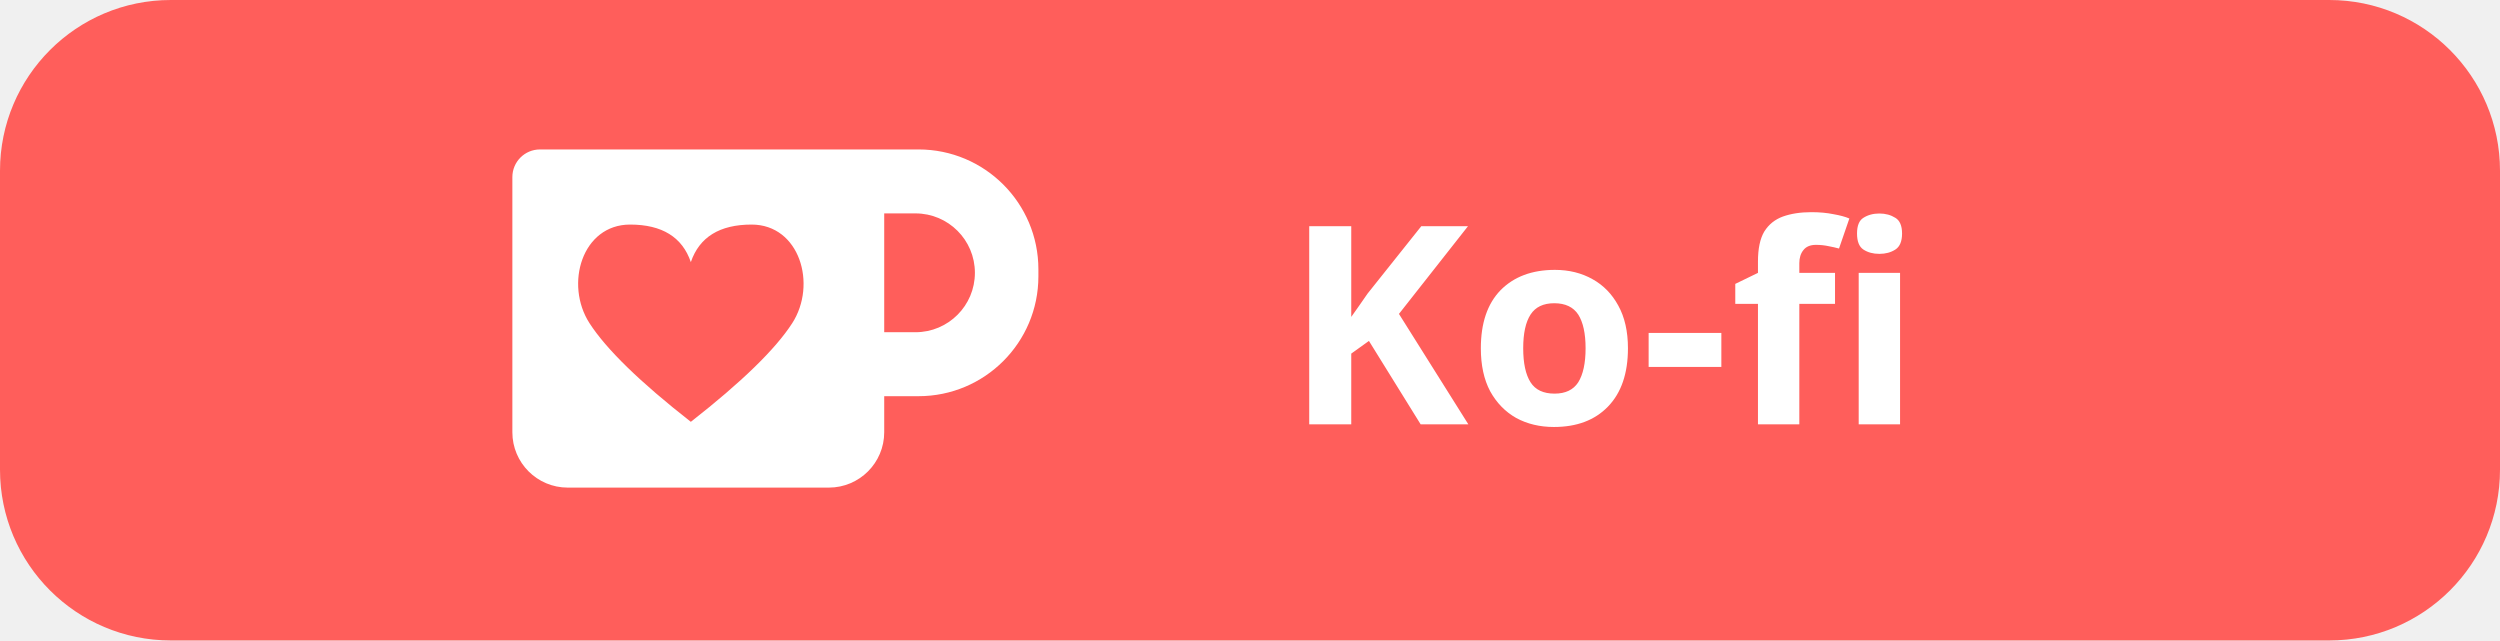
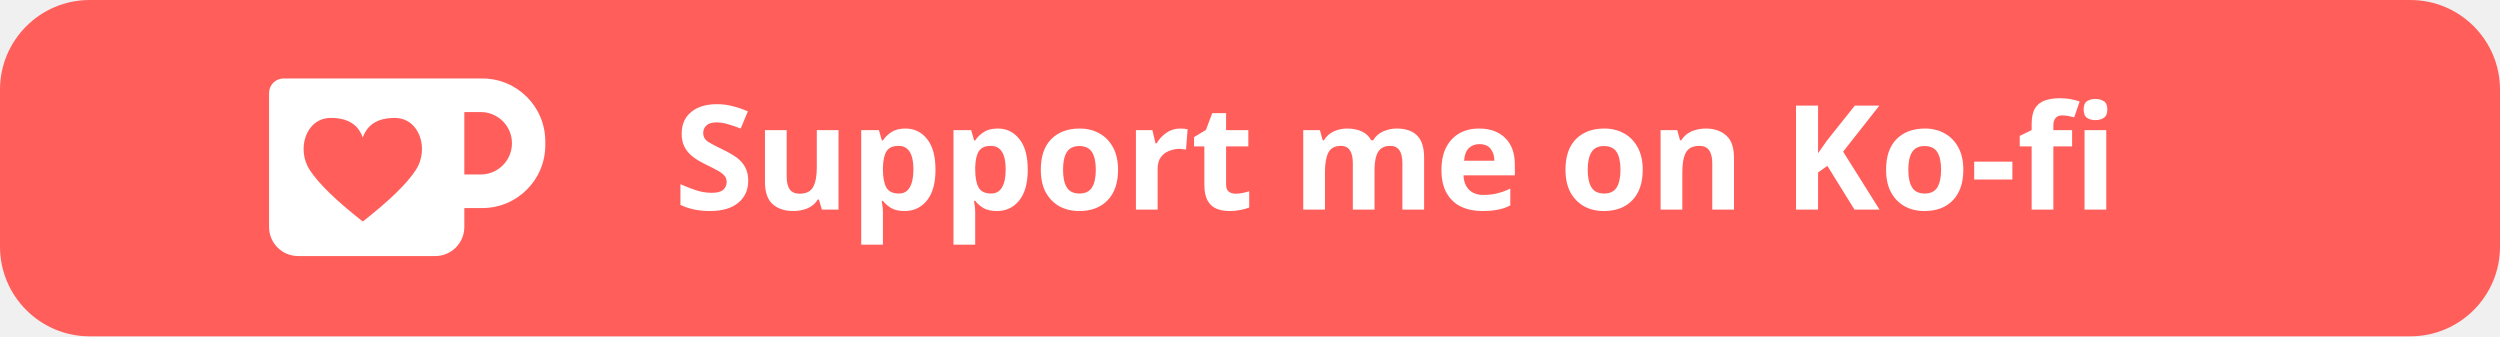
- <svg xmlns="http://www.w3.org/2000/svg" width="117.104" height="30" version="1.1" viewBox="0 0 117.104 30" id="svg38">
+ <svg xmlns="http://www.w3.org/2000/svg" width="223px" height="30px" version="1.1" viewBox="0 0 223 30" id="svg38">
  <defs id="defs42" />
-   <rect width="117.104" height="30" rx="8" fill="#ff5e5b" fill-rule="evenodd" id="rect2" x="0" y="0" />
-   <path d="m 25.295,7 c -0.716,0 -1.295,0.579 -1.295,1.295 v 11.953 c 0,1.431 1.161,2.592 2.592,2.592 h 12.234 c 1.431,0 2.592,-1.161 2.592,-2.592 v -1.69 h 1.607 c 3.101,0 5.615,-2.513 5.615,-5.613 v -0.33 c 0,-3.101 -2.514,-5.615 -5.615,-5.615 h -1.607 -16.123 z m 16.123,2.996 h 1.465 c 1.537,0 2.783,1.246 2.783,2.783 0,1.537 -1.246,2.783 -2.783,2.783 H 41.418 Z m -11.904,0.523 c 1.497,0 2.445,0.587 2.846,1.758 0.4,-1.171 1.349,-1.758 2.846,-1.758 2.245,0 3.079,2.795 1.902,4.621 -0.785,1.218 -2.368,2.757 -4.748,4.619 -2.38,-1.862 -3.961,-3.402 -4.746,-4.619 -1.177,-1.826 -0.345,-4.621 1.9,-4.621 z" fill="#ffffff" id="path4" />
-   <g fill="#ffffff" stroke-width="0.312" aria-label="Support me on Ko-fi" id="g36" transform="translate(0.0526536,1.1765)">
+   <rect width="223" height="30" rx="8" fill="#ff5e5b" fill-rule="evenodd" id="rect2" />
+   <path d="m25.295 7c-.716 0-1.295.579-1.295 1.295v11.953c0 1.431 1.161 2.592 2.592 2.592h12.234c1.431 0 2.592-1.161 2.592-2.592v-1.69h1.607c3.101 0 5.615-2.513 5.615-5.613v-.33c0-3.101-2.514-5.615-5.615-5.615h-1.607-16.123zm16.123 2.996h1.465c1.537 0 2.783 1.246 2.783 2.783 0 1.537-1.246 2.783-2.783 2.783h-1.465v-5.566zm-11.904.523c1.497 0 2.445.587 2.846 1.758.4-1.171 1.349-1.758 2.846-1.758 2.245 0 3.079 2.795 1.902 4.621-.785 1.218-2.368 2.757-4.748 4.619-2.38-1.862-3.961-3.402-4.746-4.619-1.177-1.826-.345-4.621 1.9-4.621z" fill="#fff" id="path4" />
+   <g fill="#fff" stroke-width=".312" aria-label="Support me on Ko-fi" id="g36">
    <text xml:space="preserve" style="font-style:normal;font-variant:normal;font-weight:bold;font-stretch:normal;font-size:13px;line-height:1.25;font-family:Sora;-inkscape-font-specification:'Sora Bold';fill:#ffffff;fill-opacity:1;stroke-width:0.105" x="60.103" y="18.698" id="text4993">
-       <tspan id="tspan4991" x="60.103" y="18.698" style="font-size:13px;stroke-width:0.105">Ko-fi</tspan>
+       <tspan id="tspan4991" x="60.103" y="18.698" style="font-size:13px;stroke-width:0.105">Support me on Ko-fi</tspan>
    </text>
  </g>
</svg>
